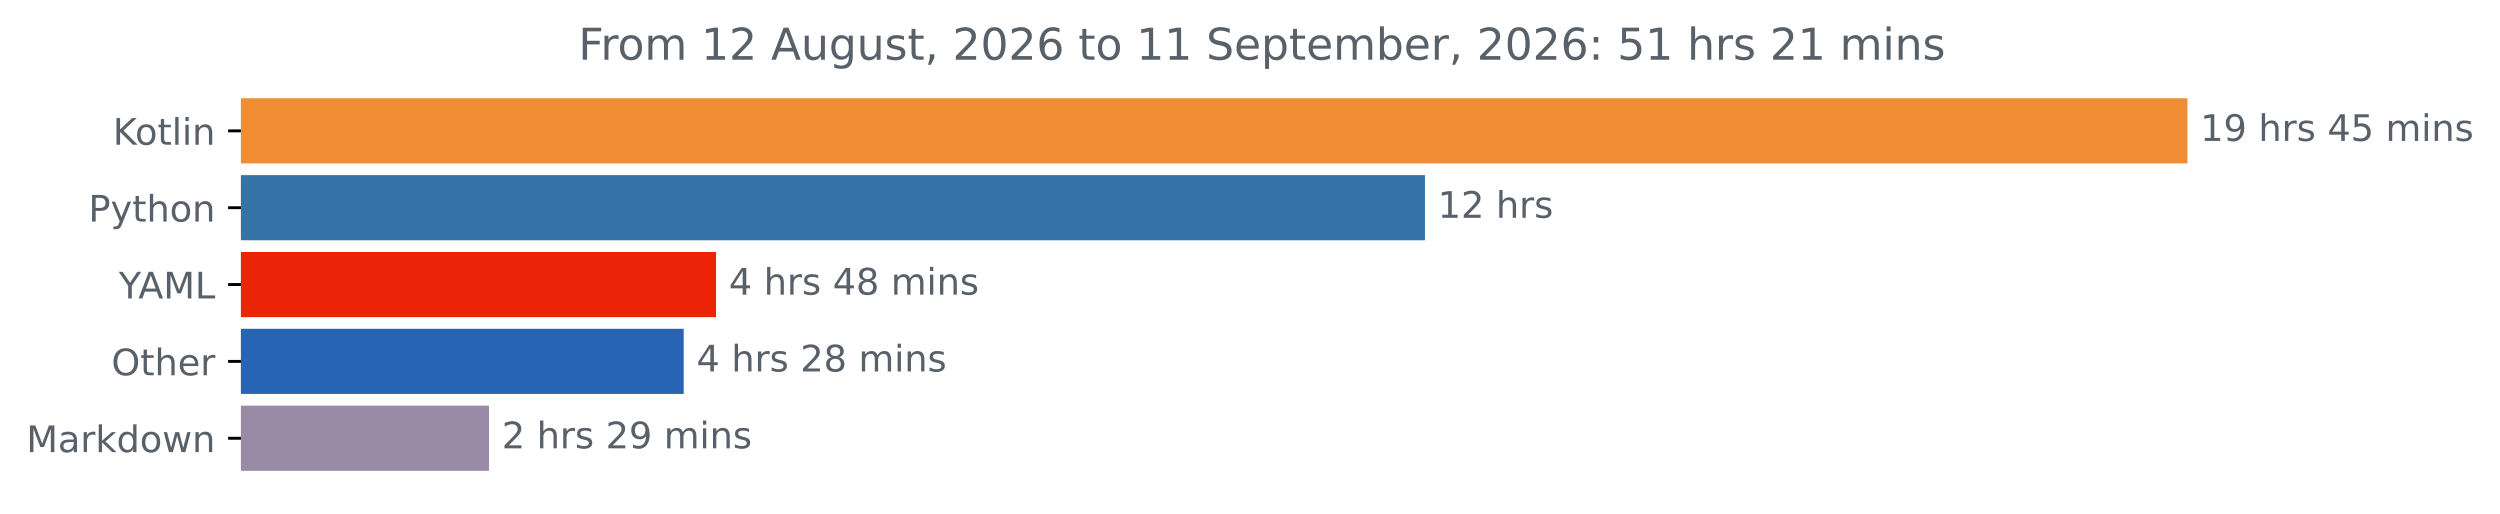
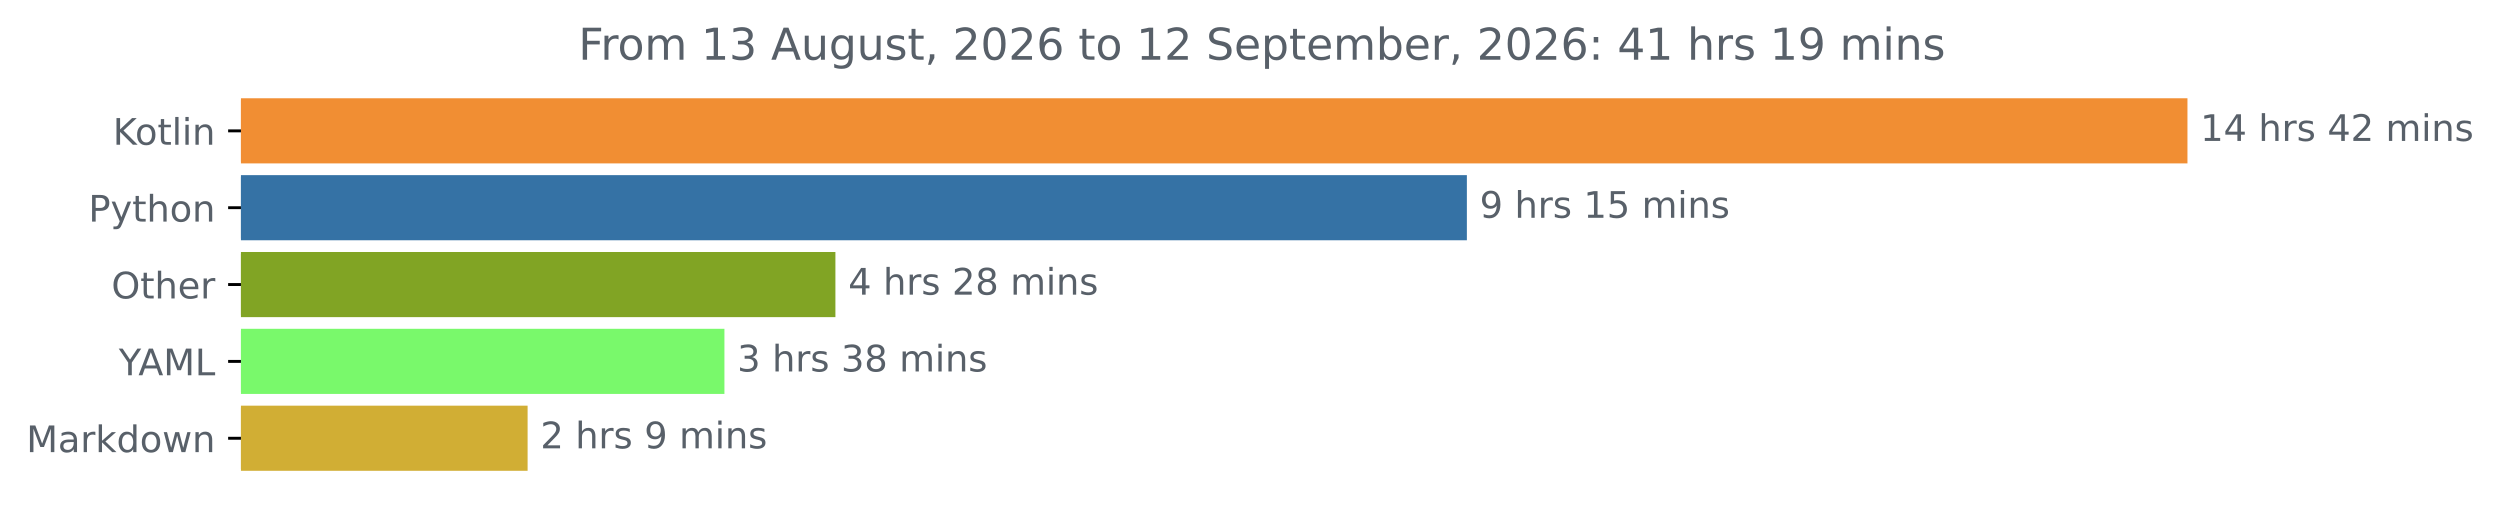
<svg xmlns="http://www.w3.org/2000/svg" xmlns:xlink="http://www.w3.org/1999/xlink" width="683.177pt" height="140.398pt" viewBox="0 0 683.177 140.398" version="1.1">
  <defs>
    <style type="text/css">*{stroke-linejoin: round; stroke-linecap: butt}</style>
  </defs>
  <g id="figure_1">
    <g id="patch_1">
      <path d="M 0 140.398  L 683.177 140.398  L 683.177 0  L 0 0  L 0 140.398  z " style="fill: none" />
    </g>
    <g id="axes_1">
      <g id="patch_2">
-         <path d="M 65.841 27.358  L 597.269 27.358  L 597.269 44.158  L 65.841 44.158  z " clip-path="url(#p7a311afaaa)" style="fill: #f18e33; stroke: #f18e33; stroke-linejoin: miter" />
+         <path d="M 65.841 27.358  L 597.269 27.358  L 597.269 44.158  L 65.841 44.158  z " clip-path="url(#p3882746ef0)" style="fill: #f18e33; stroke: #f18e33; stroke-linejoin: miter" />
      </g>
      <g id="patch_3">
-         <path d="M 65.841 48.358  L 388.898 48.358  L 388.898 65.158  L 65.841 65.158  z " clip-path="url(#p7a311afaaa)" style="fill: #3572a5; stroke: #3572a5; stroke-linejoin: miter" />
+         <path d="M 65.841 48.358  L 400.355 48.358  L 400.355 65.158  L 65.841 65.158  z " clip-path="url(#p3882746ef0)" style="fill: #3572a5; stroke: #3572a5; stroke-linejoin: miter" />
      </g>
      <g id="patch_4">
-         <path d="M 65.841 69.358  L 195.174 69.358  L 195.174 86.158  L 65.841 86.158  z " clip-path="url(#p7a311afaaa)" style="fill: #ec2407; stroke: #ec2407; stroke-linejoin: miter" />
+         <path d="M 65.841 69.358  L 227.794 69.358  L 227.794 86.158  L 65.841 86.158  z " clip-path="url(#p3882746ef0)" style="fill: #81a424; stroke: #81a424; stroke-linejoin: miter" />
      </g>
      <g id="patch_5">
-         <path d="M 65.841 90.358  L 186.331 90.358  L 186.331 107.158  L 65.841 107.158  z " clip-path="url(#p7a311afaaa)" style="fill: #2864b4; stroke: #2864b4; stroke-linejoin: miter" />
+         <path d="M 65.841 90.358  L 197.465 90.358  L 197.465 107.158  L 65.841 107.158  z " clip-path="url(#p3882746ef0)" style="fill: #79f96b; stroke: #79f96b; stroke-linejoin: miter" />
      </g>
      <g id="patch_6">
-         <path d="M 65.841 111.358  L 133.133 111.358  L 133.133 128.158  L 65.841 128.158  z " clip-path="url(#p7a311afaaa)" style="fill: #998aa6; stroke: #998aa6; stroke-linejoin: miter" />
+         <path d="M 65.841 111.358  L 143.68 111.358  L 143.68 128.158  L 65.841 128.158  z " clip-path="url(#p3882746ef0)" style="fill: #d1ae34; stroke: #d1ae34; stroke-linejoin: miter" />
      </g>
      <g id="matplotlib.axis_1" />
      <g id="matplotlib.axis_2">
        <g id="ytick_1">
          <g id="line2d_1">
            <defs>
-               <path id="mca951a5256" d="M 0 0  L -3.5 0  " style="stroke: #000000; stroke-width: 0.8" />
+               <path id="m254fccbf36" d="M 0 0  L -3.5 0  " style="stroke: #000000; stroke-width: 0.8" />
            </defs>
            <g>
-               <use xlink:href="#mca951a5256" x="65.841" y="35.758" style="stroke: #000000; stroke-width: 0.8" />
+               <use xlink:href="#m254fccbf36" x="65.841" y="35.758" style="stroke: #000000; stroke-width: 0.8" />
            </g>
          </g>
          <g id="text_1">
            <g style="fill: #586069" transform="translate(30.85 39.55734) scale(0.1 -0.1)">
              <defs>
                <path id="DejaVuSans-4b" d="M 628 4666  L 1259 4666  L 1259 2694  L 3353 4666  L 4166 4666  L 1850 2491  L 4331 0  L 3500 0  L 1259 2247  L 1259 0  L 628 0  L 628 4666  z " transform="scale(0.015625)" />
                <path id="DejaVuSans-6f" d="M 1959 3097  Q 1497 3097 1228 2736  Q 959 2375 959 1747  Q 959 1119 1226 758  Q 1494 397 1959 397  Q 2419 397 2687 759  Q 2956 1122 2956 1747  Q 2956 2369 2687 2733  Q 2419 3097 1959 3097  z M 1959 3584  Q 2709 3584 3137 3096  Q 3566 2609 3566 1747  Q 3566 888 3137 398  Q 2709 -91 1959 -91  Q 1206 -91 779 398  Q 353 888 353 1747  Q 353 2609 779 3096  Q 1206 3584 1959 3584  z " transform="scale(0.015625)" />
                <path id="DejaVuSans-74" d="M 1172 4494  L 1172 3500  L 2356 3500  L 2356 3053  L 1172 3053  L 1172 1153  Q 1172 725 1289 603  Q 1406 481 1766 481  L 2356 481  L 2356 0  L 1766 0  Q 1100 0 847 248  Q 594 497 594 1153  L 594 3053  L 172 3053  L 172 3500  L 594 3500  L 594 4494  L 1172 4494  z " transform="scale(0.015625)" />
                <path id="DejaVuSans-6c" d="M 603 4863  L 1178 4863  L 1178 0  L 603 0  L 603 4863  z " transform="scale(0.015625)" />
                <path id="DejaVuSans-69" d="M 603 3500  L 1178 3500  L 1178 0  L 603 0  L 603 3500  z M 603 4863  L 1178 4863  L 1178 4134  L 603 4134  L 603 4863  z " transform="scale(0.015625)" />
                <path id="DejaVuSans-6e" d="M 3513 2113  L 3513 0  L 2938 0  L 2938 2094  Q 2938 2591 2744 2837  Q 2550 3084 2163 3084  Q 1697 3084 1428 2787  Q 1159 2491 1159 1978  L 1159 0  L 581 0  L 581 3500  L 1159 3500  L 1159 2956  Q 1366 3272 1645 3428  Q 1925 3584 2291 3584  Q 2894 3584 3203 3211  Q 3513 2838 3513 2113  z " transform="scale(0.015625)" />
              </defs>
              <use xlink:href="#DejaVuSans-4b" />
              <use xlink:href="#DejaVuSans-6f" x="60.576" />
              <use xlink:href="#DejaVuSans-74" x="121.758" />
              <use xlink:href="#DejaVuSans-6c" x="160.967" />
              <use xlink:href="#DejaVuSans-69" x="188.75" />
              <use xlink:href="#DejaVuSans-6e" x="216.533" />
            </g>
          </g>
        </g>
        <g id="ytick_2">
          <g id="line2d_2">
            <g>
-               <use xlink:href="#mca951a5256" x="65.841" y="56.758" style="stroke: #000000; stroke-width: 0.8" />
+               <use xlink:href="#m254fccbf36" x="65.841" y="56.758" style="stroke: #000000; stroke-width: 0.8" />
            </g>
          </g>
          <g id="text_2">
            <g style="fill: #586069" transform="translate(24.17813 60.55734) scale(0.1 -0.1)">
              <defs>
                <path id="DejaVuSans-50" d="M 1259 4147  L 1259 2394  L 2053 2394  Q 2494 2394 2734 2622  Q 2975 2850 2975 3272  Q 2975 3691 2734 3919  Q 2494 4147 2053 4147  L 1259 4147  z M 628 4666  L 2053 4666  Q 2838 4666 3239 4311  Q 3641 3956 3641 3272  Q 3641 2581 3239 2228  Q 2838 1875 2053 1875  L 1259 1875  L 1259 0  L 628 0  L 628 4666  z " transform="scale(0.015625)" />
                <path id="DejaVuSans-79" d="M 2059 -325  Q 1816 -950 1584 -1140  Q 1353 -1331 966 -1331  L 506 -1331  L 506 -850  L 844 -850  Q 1081 -850 1212 -737  Q 1344 -625 1503 -206  L 1606 56  L 191 3500  L 800 3500  L 1894 763  L 2988 3500  L 3597 3500  L 2059 -325  z " transform="scale(0.015625)" />
                <path id="DejaVuSans-68" d="M 3513 2113  L 3513 0  L 2938 0  L 2938 2094  Q 2938 2591 2744 2837  Q 2550 3084 2163 3084  Q 1697 3084 1428 2787  Q 1159 2491 1159 1978  L 1159 0  L 581 0  L 581 4863  L 1159 4863  L 1159 2956  Q 1366 3272 1645 3428  Q 1925 3584 2291 3584  Q 2894 3584 3203 3211  Q 3513 2838 3513 2113  z " transform="scale(0.015625)" />
              </defs>
              <use xlink:href="#DejaVuSans-50" />
              <use xlink:href="#DejaVuSans-79" x="60.303" />
              <use xlink:href="#DejaVuSans-74" x="119.482" />
              <use xlink:href="#DejaVuSans-68" x="158.691" />
              <use xlink:href="#DejaVuSans-6f" x="222.07" />
              <use xlink:href="#DejaVuSans-6e" x="283.252" />
            </g>
          </g>
        </g>
        <g id="ytick_3">
          <g id="line2d_3">
            <g>
-               <use xlink:href="#mca951a5256" x="65.841" y="77.758" style="stroke: #000000; stroke-width: 0.8" />
+               <use xlink:href="#m254fccbf36" x="65.841" y="77.758" style="stroke: #000000; stroke-width: 0.8" />
            </g>
          </g>
          <g id="text_3">
-             <g style="fill: #586069" transform="translate(32.46719 81.55734) scale(0.1 -0.1)">
-               <defs>
-                 <path id="DejaVuSans-59" d="M -13 4666  L 666 4666  L 1959 2747  L 3244 4666  L 3922 4666  L 2272 2222  L 2272 0  L 1638 0  L 1638 2222  L -13 4666  z " transform="scale(0.015625)" />
-                 <path id="DejaVuSans-41" d="M 2188 4044  L 1331 1722  L 3047 1722  L 2188 4044  z M 1831 4666  L 2547 4666  L 4325 0  L 3669 0  L 3244 1197  L 1141 1197  L 716 0  L 50 0  L 1831 4666  z " transform="scale(0.015625)" />
-                 <path id="DejaVuSans-4d" d="M 628 4666  L 1569 4666  L 2759 1491  L 3956 4666  L 4897 4666  L 4897 0  L 4281 0  L 4281 4097  L 3078 897  L 2444 897  L 1241 4097  L 1241 0  L 628 0  L 628 4666  z " transform="scale(0.015625)" />
-                 <path id="DejaVuSans-4c" d="M 628 4666  L 1259 4666  L 1259 531  L 3531 531  L 3531 0  L 628 0  L 628 4666  z " transform="scale(0.015625)" />
-               </defs>
-               <use xlink:href="#DejaVuSans-59" />
-               <use xlink:href="#DejaVuSans-41" x="53.334" />
-               <use xlink:href="#DejaVuSans-4d" x="121.742" />
-               <use xlink:href="#DejaVuSans-4c" x="208.021" />
-             </g>
-           </g>
-         </g>
-         <g id="ytick_4">
-           <g id="line2d_4">
-             <g>
-               <use xlink:href="#mca951a5256" x="65.841" y="98.758" style="stroke: #000000; stroke-width: 0.8" />
-             </g>
-           </g>
-           <g id="text_4">
-             <g style="fill: #586069" transform="translate(30.44687 102.5573) scale(0.1 -0.1)">
+             <g style="fill: #586069" transform="translate(30.44687 81.55734) scale(0.1 -0.1)">
              <defs>
                <path id="DejaVuSans-4f" d="M 2522 4238  Q 1834 4238 1429 3725  Q 1025 3213 1025 2328  Q 1025 1447 1429 934  Q 1834 422 2522 422  Q 3209 422 3611 934  Q 4013 1447 4013 2328  Q 4013 3213 3611 3725  Q 3209 4238 2522 4238  z M 2522 4750  Q 3503 4750 4090 4092  Q 4678 3434 4678 2328  Q 4678 1225 4090 567  Q 3503 -91 2522 -91  Q 1538 -91 948 565  Q 359 1222 359 2328  Q 359 3434 948 4092  Q 1538 4750 2522 4750  z " transform="scale(0.015625)" />
                <path id="DejaVuSans-65" d="M 3597 1894  L 3597 1613  L 953 1613  Q 991 1019 1311 708  Q 1631 397 2203 397  Q 2534 397 2845 478  Q 3156 559 3463 722  L 3463 178  Q 3153 47 2828 -22  Q 2503 -91 2169 -91  Q 1331 -91 842 396  Q 353 884 353 1716  Q 353 2575 817 3079  Q 1281 3584 2069 3584  Q 2775 3584 3186 3129  Q 3597 2675 3597 1894  z M 3022 2063  Q 3016 2534 2758 2815  Q 2500 3097 2075 3097  Q 1594 3097 1305 2825  Q 1016 2553 972 2059  L 3022 2063  z " transform="scale(0.015625)" />
                <path id="DejaVuSans-72" d="M 2631 2963  Q 2534 3019 2420 3045  Q 2306 3072 2169 3072  Q 1681 3072 1420 2755  Q 1159 2438 1159 1844  L 1159 0  L 581 0  L 581 3500  L 1159 3500  L 1159 2956  Q 1341 3275 1631 3429  Q 1922 3584 2338 3584  Q 2397 3584 2469 3576  Q 2541 3569 2628 3553  L 2631 2963  z " transform="scale(0.015625)" />
              </defs>
              <use xlink:href="#DejaVuSans-4f" />
              <use xlink:href="#DejaVuSans-74" x="78.711" />
              <use xlink:href="#DejaVuSans-68" x="117.92" />
              <use xlink:href="#DejaVuSans-65" x="181.299" />
              <use xlink:href="#DejaVuSans-72" x="242.822" />
            </g>
          </g>
        </g>
+         <g id="ytick_4">
+           <g id="line2d_4">
+             <g>
+               <use xlink:href="#m254fccbf36" x="65.841" y="98.758" style="stroke: #000000; stroke-width: 0.8" />
+             </g>
+           </g>
+           <g id="text_4">
+             <g style="fill: #586069" transform="translate(32.46719 102.5573) scale(0.1 -0.1)">
+               <defs>
+                 <path id="DejaVuSans-59" d="M -13 4666  L 666 4666  L 1959 2747  L 3244 4666  L 3922 4666  L 2272 2222  L 2272 0  L 1638 0  L 1638 2222  L -13 4666  z " transform="scale(0.015625)" />
+                 <path id="DejaVuSans-41" d="M 2188 4044  L 1331 1722  L 3047 1722  L 2188 4044  z M 1831 4666  L 2547 4666  L 4325 0  L 3669 0  L 3244 1197  L 1141 1197  L 716 0  L 50 0  L 1831 4666  z " transform="scale(0.015625)" />
+                 <path id="DejaVuSans-4d" d="M 628 4666  L 1569 4666  L 2759 1491  L 3956 4666  L 4897 4666  L 4897 0  L 4281 0  L 4281 4097  L 3078 897  L 2444 897  L 1241 4097  L 1241 0  L 628 0  L 628 4666  z " transform="scale(0.015625)" />
+                 <path id="DejaVuSans-4c" d="M 628 4666  L 1259 4666  L 1259 531  L 3531 531  L 3531 0  L 628 0  L 628 4666  z " transform="scale(0.015625)" />
+               </defs>
+               <use xlink:href="#DejaVuSans-59" />
+               <use xlink:href="#DejaVuSans-41" x="53.334" />
+               <use xlink:href="#DejaVuSans-4d" x="121.742" />
+               <use xlink:href="#DejaVuSans-4c" x="208.021" />
+             </g>
+           </g>
+         </g>
        <g id="ytick_5">
          <g id="line2d_5">
            <g>
-               <use xlink:href="#mca951a5256" x="65.841" y="119.758" style="stroke: #000000; stroke-width: 0.8" />
+               <use xlink:href="#m254fccbf36" x="65.841" y="119.758" style="stroke: #000000; stroke-width: 0.8" />
            </g>
          </g>
          <g id="text_5">
            <g style="fill: #586069" transform="translate(7.2 123.5573) scale(0.1 -0.1)">
              <defs>
                <path id="DejaVuSans-61" d="M 2194 1759  Q 1497 1759 1228 1600  Q 959 1441 959 1056  Q 959 750 1161 570  Q 1363 391 1709 391  Q 2188 391 2477 730  Q 2766 1069 2766 1631  L 2766 1759  L 2194 1759  z M 3341 1997  L 3341 0  L 2766 0  L 2766 531  Q 2569 213 2275 61  Q 1981 -91 1556 -91  Q 1019 -91 701 211  Q 384 513 384 1019  Q 384 1609 779 1909  Q 1175 2209 1959 2209  L 2766 2209  L 2766 2266  Q 2766 2663 2505 2880  Q 2244 3097 1772 3097  Q 1472 3097 1187 3025  Q 903 2953 641 2809  L 641 3341  Q 956 3463 1253 3523  Q 1550 3584 1831 3584  Q 2591 3584 2966 3190  Q 3341 2797 3341 1997  z " transform="scale(0.015625)" />
                <path id="DejaVuSans-6b" d="M 581 4863  L 1159 4863  L 1159 1991  L 2875 3500  L 3609 3500  L 1753 1863  L 3688 0  L 2938 0  L 1159 1709  L 1159 0  L 581 0  L 581 4863  z " transform="scale(0.015625)" />
                <path id="DejaVuSans-64" d="M 2906 2969  L 2906 4863  L 3481 4863  L 3481 0  L 2906 0  L 2906 525  Q 2725 213 2448 61  Q 2172 -91 1784 -91  Q 1150 -91 751 415  Q 353 922 353 1747  Q 353 2572 751 3078  Q 1150 3584 1784 3584  Q 2172 3584 2448 3432  Q 2725 3281 2906 2969  z M 947 1747  Q 947 1113 1208 752  Q 1469 391 1925 391  Q 2381 391 2643 752  Q 2906 1113 2906 1747  Q 2906 2381 2643 2742  Q 2381 3103 1925 3103  Q 1469 3103 1208 2742  Q 947 2381 947 1747  z " transform="scale(0.015625)" />
                <path id="DejaVuSans-77" d="M 269 3500  L 844 3500  L 1563 769  L 2278 3500  L 2956 3500  L 3675 769  L 4391 3500  L 4966 3500  L 4050 0  L 3372 0  L 2619 2869  L 1863 0  L 1184 0  L 269 3500  z " transform="scale(0.015625)" />
              </defs>
              <use xlink:href="#DejaVuSans-4d" />
              <use xlink:href="#DejaVuSans-61" x="86.279" />
              <use xlink:href="#DejaVuSans-72" x="147.559" />
              <use xlink:href="#DejaVuSans-6b" x="188.672" />
              <use xlink:href="#DejaVuSans-64" x="246.582" />
              <use xlink:href="#DejaVuSans-6f" x="310.059" />
              <use xlink:href="#DejaVuSans-77" x="371.24" />
              <use xlink:href="#DejaVuSans-6e" x="453.027" />
            </g>
          </g>
        </g>
      </g>
      <g id="text_6">
        <g style="fill: #586069" transform="translate(601.2692 38.5175) scale(0.1 -0.1)">
          <defs>
            <path id="DejaVuSans-31" d="M 794 531  L 1825 531  L 1825 4091  L 703 3866  L 703 4441  L 1819 4666  L 2450 4666  L 2450 531  L 3481 531  L 3481 0  L 794 0  L 794 531  z " transform="scale(0.015625)" />
-             <path id="DejaVuSans-39" d="M 703 97  L 703 672  Q 941 559 1184 500  Q 1428 441 1663 441  Q 2288 441 2617 861  Q 2947 1281 2994 2138  Q 2813 1869 2534 1725  Q 2256 1581 1919 1581  Q 1219 1581 811 2004  Q 403 2428 403 3163  Q 403 3881 828 4315  Q 1253 4750 1959 4750  Q 2769 4750 3195 4129  Q 3622 3509 3622 2328  Q 3622 1225 3098 567  Q 2575 -91 1691 -91  Q 1453 -91 1209 -44  Q 966 3 703 97  z M 1959 2075  Q 2384 2075 2632 2365  Q 2881 2656 2881 3163  Q 2881 3666 2632 3958  Q 2384 4250 1959 4250  Q 1534 4250 1286 3958  Q 1038 3666 1038 3163  Q 1038 2656 1286 2365  Q 1534 2075 1959 2075  z " transform="scale(0.015625)" />
+             <path id="DejaVuSans-34" d="M 2419 4116  L 825 1625  L 2419 1625  L 2419 4116  z M 2253 4666  L 3047 4666  L 3047 1625  L 3713 1625  L 3713 1100  L 3047 1100  L 3047 0  L 2419 0  L 2419 1100  L 313 1100  L 313 1709  L 2253 4666  z " transform="scale(0.015625)" />
            <path id="DejaVuSans-20" transform="scale(0.015625)" />
            <path id="DejaVuSans-73" d="M 2834 3397  L 2834 2853  Q 2591 2978 2328 3040  Q 2066 3103 1784 3103  Q 1356 3103 1142 2972  Q 928 2841 928 2578  Q 928 2378 1081 2264  Q 1234 2150 1697 2047  L 1894 2003  Q 2506 1872 2764 1633  Q 3022 1394 3022 966  Q 3022 478 2636 193  Q 2250 -91 1575 -91  Q 1294 -91 989 -36  Q 684 19 347 128  L 347 722  Q 666 556 975 473  Q 1284 391 1588 391  Q 1994 391 2212 530  Q 2431 669 2431 922  Q 2431 1156 2273 1281  Q 2116 1406 1581 1522  L 1381 1569  Q 847 1681 609 1914  Q 372 2147 372 2553  Q 372 3047 722 3315  Q 1072 3584 1716 3584  Q 2034 3584 2315 3537  Q 2597 3491 2834 3397  z " transform="scale(0.015625)" />
-             <path id="DejaVuSans-34" d="M 2419 4116  L 825 1625  L 2419 1625  L 2419 4116  z M 2253 4666  L 3047 4666  L 3047 1625  L 3713 1625  L 3713 1100  L 3047 1100  L 3047 0  L 2419 0  L 2419 1100  L 313 1100  L 313 1709  L 2253 4666  z " transform="scale(0.015625)" />
-             <path id="DejaVuSans-35" d="M 691 4666  L 3169 4666  L 3169 4134  L 1269 4134  L 1269 2991  Q 1406 3038 1543 3061  Q 1681 3084 1819 3084  Q 2600 3084 3056 2656  Q 3513 2228 3513 1497  Q 3513 744 3044 326  Q 2575 -91 1722 -91  Q 1428 -91 1123 -41  Q 819 9 494 109  L 494 744  Q 775 591 1075 516  Q 1375 441 1709 441  Q 2250 441 2565 725  Q 2881 1009 2881 1497  Q 2881 1984 2565 2268  Q 2250 2553 1709 2553  Q 1456 2553 1204 2497  Q 953 2441 691 2322  L 691 4666  z " transform="scale(0.015625)" />
+             <path id="DejaVuSans-32" d="M 1228 531  L 3431 531  L 3431 0  L 469 0  L 469 531  Q 828 903 1448 1529  Q 2069 2156 2228 2338  Q 2531 2678 2651 2914  Q 2772 3150 2772 3378  Q 2772 3750 2511 3984  Q 2250 4219 1831 4219  Q 1534 4219 1204 4116  Q 875 4013 500 3803  L 500 4441  Q 881 4594 1212 4672  Q 1544 4750 1819 4750  Q 2544 4750 2975 4387  Q 3406 4025 3406 3419  Q 3406 3131 3298 2873  Q 3191 2616 2906 2266  Q 2828 2175 2409 1742  Q 1991 1309 1228 531  z " transform="scale(0.015625)" />
            <path id="DejaVuSans-6d" d="M 3328 2828  Q 3544 3216 3844 3400  Q 4144 3584 4550 3584  Q 5097 3584 5394 3201  Q 5691 2819 5691 2113  L 5691 0  L 5113 0  L 5113 2094  Q 5113 2597 4934 2840  Q 4756 3084 4391 3084  Q 3944 3084 3684 2787  Q 3425 2491 3425 1978  L 3425 0  L 2847 0  L 2847 2094  Q 2847 2600 2669 2842  Q 2491 3084 2119 3084  Q 1678 3084 1418 2786  Q 1159 2488 1159 1978  L 1159 0  L 581 0  L 581 3500  L 1159 3500  L 1159 2956  Q 1356 3278 1631 3431  Q 1906 3584 2284 3584  Q 2666 3584 2933 3390  Q 3200 3197 3328 2828  z " transform="scale(0.015625)" />
          </defs>
          <use xlink:href="#DejaVuSans-31" />
-           <use xlink:href="#DejaVuSans-39" x="63.623" />
+           <use xlink:href="#DejaVuSans-34" x="63.623" />
          <use xlink:href="#DejaVuSans-20" x="127.246" />
          <use xlink:href="#DejaVuSans-68" x="159.033" />
          <use xlink:href="#DejaVuSans-72" x="222.412" />
          <use xlink:href="#DejaVuSans-73" x="263.525" />
          <use xlink:href="#DejaVuSans-20" x="315.625" />
          <use xlink:href="#DejaVuSans-34" x="347.412" />
-           <use xlink:href="#DejaVuSans-35" x="411.035" />
+           <use xlink:href="#DejaVuSans-32" x="411.035" />
          <use xlink:href="#DejaVuSans-20" x="474.658" />
          <use xlink:href="#DejaVuSans-6d" x="506.445" />
          <use xlink:href="#DejaVuSans-69" x="603.857" />
          <use xlink:href="#DejaVuSans-6e" x="631.641" />
          <use xlink:href="#DejaVuSans-73" x="695.02" />
        </g>
      </g>
      <g id="text_7">
-         <g style="fill: #586069" transform="translate(392.8983 59.5175) scale(0.1 -0.1)">
-           <defs>
-             <path id="DejaVuSans-32" d="M 1228 531  L 3431 531  L 3431 0  L 469 0  L 469 531  Q 828 903 1448 1529  Q 2069 2156 2228 2338  Q 2531 2678 2651 2914  Q 2772 3150 2772 3378  Q 2772 3750 2511 3984  Q 2250 4219 1831 4219  Q 1534 4219 1204 4116  Q 875 4013 500 3803  L 500 4441  Q 881 4594 1212 4672  Q 1544 4750 1819 4750  Q 2544 4750 2975 4387  Q 3406 4025 3406 3419  Q 3406 3131 3298 2873  Q 3191 2616 2906 2266  Q 2828 2175 2409 1742  Q 1991 1309 1228 531  z " transform="scale(0.015625)" />
-           </defs>
-           <use xlink:href="#DejaVuSans-31" />
-           <use xlink:href="#DejaVuSans-32" x="63.623" />
-           <use xlink:href="#DejaVuSans-20" x="127.246" />
-           <use xlink:href="#DejaVuSans-68" x="159.033" />
-           <use xlink:href="#DejaVuSans-72" x="222.412" />
-           <use xlink:href="#DejaVuSans-73" x="263.525" />
-         </g>
-       </g>
-       <g id="text_8">
-         <g style="fill: #586069" transform="translate(199.1743 80.5175) scale(0.1 -0.1)">
-           <defs>
-             <path id="DejaVuSans-38" d="M 2034 2216  Q 1584 2216 1326 1975  Q 1069 1734 1069 1313  Q 1069 891 1326 650  Q 1584 409 2034 409  Q 2484 409 2743 651  Q 3003 894 3003 1313  Q 3003 1734 2745 1975  Q 2488 2216 2034 2216  z M 1403 2484  Q 997 2584 770 2862  Q 544 3141 544 3541  Q 544 4100 942 4425  Q 1341 4750 2034 4750  Q 2731 4750 3128 4425  Q 3525 4100 3525 3541  Q 3525 3141 3298 2862  Q 3072 2584 2669 2484  Q 3125 2378 3379 2068  Q 3634 1759 3634 1313  Q 3634 634 3220 271  Q 2806 -91 2034 -91  Q 1263 -91 848 271  Q 434 634 434 1313  Q 434 1759 690 2068  Q 947 2378 1403 2484  z M 1172 3481  Q 1172 3119 1398 2916  Q 1625 2713 2034 2713  Q 2441 2713 2670 2916  Q 2900 3119 2900 3481  Q 2900 3844 2670 4047  Q 2441 4250 2034 4250  Q 1625 4250 1398 4047  Q 1172 3844 1172 3481  z " transform="scale(0.015625)" />
-           </defs>
-           <use xlink:href="#DejaVuSans-34" />
+         <g style="fill: #586069" transform="translate(404.3553 59.5175) scale(0.1 -0.1)">
+           <defs>
+             <path id="DejaVuSans-39" d="M 703 97  L 703 672  Q 941 559 1184 500  Q 1428 441 1663 441  Q 2288 441 2617 861  Q 2947 1281 2994 2138  Q 2813 1869 2534 1725  Q 2256 1581 1919 1581  Q 1219 1581 811 2004  Q 403 2428 403 3163  Q 403 3881 828 4315  Q 1253 4750 1959 4750  Q 2769 4750 3195 4129  Q 3622 3509 3622 2328  Q 3622 1225 3098 567  Q 2575 -91 1691 -91  Q 1453 -91 1209 -44  Q 966 3 703 97  z M 1959 2075  Q 2384 2075 2632 2365  Q 2881 2656 2881 3163  Q 2881 3666 2632 3958  Q 2384 4250 1959 4250  Q 1534 4250 1286 3958  Q 1038 3666 1038 3163  Q 1038 2656 1286 2365  Q 1534 2075 1959 2075  z " transform="scale(0.015625)" />
+             <path id="DejaVuSans-35" d="M 691 4666  L 3169 4666  L 3169 4134  L 1269 4134  L 1269 2991  Q 1406 3038 1543 3061  Q 1681 3084 1819 3084  Q 2600 3084 3056 2656  Q 3513 2228 3513 1497  Q 3513 744 3044 326  Q 2575 -91 1722 -91  Q 1428 -91 1123 -41  Q 819 9 494 109  L 494 744  Q 775 591 1075 516  Q 1375 441 1709 441  Q 2250 441 2565 725  Q 2881 1009 2881 1497  Q 2881 1984 2565 2268  Q 2250 2553 1709 2553  Q 1456 2553 1204 2497  Q 953 2441 691 2322  L 691 4666  z " transform="scale(0.015625)" />
+           </defs>
+           <use xlink:href="#DejaVuSans-39" />
          <use xlink:href="#DejaVuSans-20" x="63.623" />
          <use xlink:href="#DejaVuSans-68" x="95.41" />
          <use xlink:href="#DejaVuSans-72" x="158.789" />
          <use xlink:href="#DejaVuSans-73" x="199.902" />
          <use xlink:href="#DejaVuSans-20" x="252.002" />
-           <use xlink:href="#DejaVuSans-34" x="283.789" />
-           <use xlink:href="#DejaVuSans-38" x="347.412" />
+           <use xlink:href="#DejaVuSans-31" x="283.789" />
+           <use xlink:href="#DejaVuSans-35" x="347.412" />
          <use xlink:href="#DejaVuSans-20" x="411.035" />
          <use xlink:href="#DejaVuSans-6d" x="442.822" />
          <use xlink:href="#DejaVuSans-69" x="540.234" />
          <use xlink:href="#DejaVuSans-6e" x="568.018" />
          <use xlink:href="#DejaVuSans-73" x="631.396" />
        </g>
      </g>
-       <g id="text_9">
-         <g style="fill: #586069" transform="translate(190.3309 101.5175) scale(0.1 -0.1)">
+       <g id="text_8">
+         <g style="fill: #586069" transform="translate(231.7941 80.5175) scale(0.1 -0.1)">
+           <defs>
+             <path id="DejaVuSans-38" d="M 2034 2216  Q 1584 2216 1326 1975  Q 1069 1734 1069 1313  Q 1069 891 1326 650  Q 1584 409 2034 409  Q 2484 409 2743 651  Q 3003 894 3003 1313  Q 3003 1734 2745 1975  Q 2488 2216 2034 2216  z M 1403 2484  Q 997 2584 770 2862  Q 544 3141 544 3541  Q 544 4100 942 4425  Q 1341 4750 2034 4750  Q 2731 4750 3128 4425  Q 3525 4100 3525 3541  Q 3525 3141 3298 2862  Q 3072 2584 2669 2484  Q 3125 2378 3379 2068  Q 3634 1759 3634 1313  Q 3634 634 3220 271  Q 2806 -91 2034 -91  Q 1263 -91 848 271  Q 434 634 434 1313  Q 434 1759 690 2068  Q 947 2378 1403 2484  z M 1172 3481  Q 1172 3119 1398 2916  Q 1625 2713 2034 2713  Q 2441 2713 2670 2916  Q 2900 3119 2900 3481  Q 2900 3844 2670 4047  Q 2441 4250 2034 4250  Q 1625 4250 1398 4047  Q 1172 3844 1172 3481  z " transform="scale(0.015625)" />
+           </defs>
          <use xlink:href="#DejaVuSans-34" />
          <use xlink:href="#DejaVuSans-20" x="63.623" />
          <use xlink:href="#DejaVuSans-68" x="95.41" />
          <use xlink:href="#DejaVuSans-72" x="158.789" />
          <use xlink:href="#DejaVuSans-73" x="199.902" />
          <use xlink:href="#DejaVuSans-20" x="252.002" />
          <use xlink:href="#DejaVuSans-32" x="283.789" />
          <use xlink:href="#DejaVuSans-38" x="347.412" />
          <use xlink:href="#DejaVuSans-20" x="411.035" />
          <use xlink:href="#DejaVuSans-6d" x="442.822" />
          <use xlink:href="#DejaVuSans-69" x="540.234" />
          <use xlink:href="#DejaVuSans-6e" x="568.018" />
          <use xlink:href="#DejaVuSans-73" x="631.396" />
        </g>
      </g>
+       <g id="text_9">
+         <g style="fill: #586069" transform="translate(201.4652 101.5175) scale(0.1 -0.1)">
+           <defs>
+             <path id="DejaVuSans-33" d="M 2597 2516  Q 3050 2419 3304 2112  Q 3559 1806 3559 1356  Q 3559 666 3084 287  Q 2609 -91 1734 -91  Q 1441 -91 1130 -33  Q 819 25 488 141  L 488 750  Q 750 597 1062 519  Q 1375 441 1716 441  Q 2309 441 2620 675  Q 2931 909 2931 1356  Q 2931 1769 2642 2001  Q 2353 2234 1838 2234  L 1294 2234  L 1294 2753  L 1863 2753  Q 2328 2753 2575 2939  Q 2822 3125 2822 3475  Q 2822 3834 2567 4026  Q 2313 4219 1838 4219  Q 1578 4219 1281 4162  Q 984 4106 628 3988  L 628 4550  Q 988 4650 1302 4700  Q 1616 4750 1894 4750  Q 2613 4750 3031 4423  Q 3450 4097 3450 3541  Q 3450 3153 3228 2886  Q 3006 2619 2597 2516  z " transform="scale(0.015625)" />
+           </defs>
+           <use xlink:href="#DejaVuSans-33" />
+           <use xlink:href="#DejaVuSans-20" x="63.623" />
+           <use xlink:href="#DejaVuSans-68" x="95.41" />
+           <use xlink:href="#DejaVuSans-72" x="158.789" />
+           <use xlink:href="#DejaVuSans-73" x="199.902" />
+           <use xlink:href="#DejaVuSans-20" x="252.002" />
+           <use xlink:href="#DejaVuSans-33" x="283.789" />
+           <use xlink:href="#DejaVuSans-38" x="347.412" />
+           <use xlink:href="#DejaVuSans-20" x="411.035" />
+           <use xlink:href="#DejaVuSans-6d" x="442.822" />
+           <use xlink:href="#DejaVuSans-69" x="540.234" />
+           <use xlink:href="#DejaVuSans-6e" x="568.018" />
+           <use xlink:href="#DejaVuSans-73" x="631.396" />
+         </g>
+       </g>
      <g id="text_10">
-         <g style="fill: #586069" transform="translate(137.1328 122.5175) scale(0.1 -0.1)">
+         <g style="fill: #586069" transform="translate(147.6799 122.5175) scale(0.1 -0.1)">
          <use xlink:href="#DejaVuSans-32" />
          <use xlink:href="#DejaVuSans-20" x="63.623" />
          <use xlink:href="#DejaVuSans-68" x="95.41" />
          <use xlink:href="#DejaVuSans-72" x="158.789" />
          <use xlink:href="#DejaVuSans-73" x="199.902" />
          <use xlink:href="#DejaVuSans-20" x="252.002" />
-           <use xlink:href="#DejaVuSans-32" x="283.789" />
-           <use xlink:href="#DejaVuSans-39" x="347.412" />
-           <use xlink:href="#DejaVuSans-20" x="411.035" />
-           <use xlink:href="#DejaVuSans-6d" x="442.822" />
-           <use xlink:href="#DejaVuSans-69" x="540.234" />
-           <use xlink:href="#DejaVuSans-6e" x="568.018" />
-           <use xlink:href="#DejaVuSans-73" x="631.396" />
+           <use xlink:href="#DejaVuSans-39" x="283.789" />
+           <use xlink:href="#DejaVuSans-20" x="347.412" />
+           <use xlink:href="#DejaVuSans-6d" x="379.199" />
+           <use xlink:href="#DejaVuSans-69" x="476.611" />
+           <use xlink:href="#DejaVuSans-6e" x="504.395" />
+           <use xlink:href="#DejaVuSans-73" x="567.773" />
        </g>
      </g>
      <g id="text_11">
        <g style="fill: #586069" transform="translate(158.0672 16.31812) scale(0.12 -0.12)">
          <defs>
            <path id="DejaVuSans-46" d="M 628 4666  L 3309 4666  L 3309 4134  L 1259 4134  L 1259 2759  L 3109 2759  L 3109 2228  L 1259 2228  L 1259 0  L 628 0  L 628 4666  z " transform="scale(0.015625)" />
            <path id="DejaVuSans-75" d="M 544 1381  L 544 3500  L 1119 3500  L 1119 1403  Q 1119 906 1312 657  Q 1506 409 1894 409  Q 2359 409 2629 706  Q 2900 1003 2900 1516  L 2900 3500  L 3475 3500  L 3475 0  L 2900 0  L 2900 538  Q 2691 219 2414 64  Q 2138 -91 1772 -91  Q 1169 -91 856 284  Q 544 659 544 1381  z M 1991 3584  L 1991 3584  z " transform="scale(0.015625)" />
            <path id="DejaVuSans-67" d="M 2906 1791  Q 2906 2416 2648 2759  Q 2391 3103 1925 3103  Q 1463 3103 1205 2759  Q 947 2416 947 1791  Q 947 1169 1205 825  Q 1463 481 1925 481  Q 2391 481 2648 825  Q 2906 1169 2906 1791  z M 3481 434  Q 3481 -459 3084 -895  Q 2688 -1331 1869 -1331  Q 1566 -1331 1297 -1286  Q 1028 -1241 775 -1147  L 775 -588  Q 1028 -725 1275 -790  Q 1522 -856 1778 -856  Q 2344 -856 2625 -561  Q 2906 -266 2906 331  L 2906 616  Q 2728 306 2450 153  Q 2172 0 1784 0  Q 1141 0 747 490  Q 353 981 353 1791  Q 353 2603 747 3093  Q 1141 3584 1784 3584  Q 2172 3584 2450 3431  Q 2728 3278 2906 2969  L 2906 3500  L 3481 3500  L 3481 434  z " transform="scale(0.015625)" />
            <path id="DejaVuSans-2c" d="M 750 794  L 1409 794  L 1409 256  L 897 -744  L 494 -744  L 750 256  L 750 794  z " transform="scale(0.015625)" />
            <path id="DejaVuSans-30" d="M 2034 4250  Q 1547 4250 1301 3770  Q 1056 3291 1056 2328  Q 1056 1369 1301 889  Q 1547 409 2034 409  Q 2525 409 2770 889  Q 3016 1369 3016 2328  Q 3016 3291 2770 3770  Q 2525 4250 2034 4250  z M 2034 4750  Q 2819 4750 3233 4129  Q 3647 3509 3647 2328  Q 3647 1150 3233 529  Q 2819 -91 2034 -91  Q 1250 -91 836 529  Q 422 1150 422 2328  Q 422 3509 836 4129  Q 1250 4750 2034 4750  z " transform="scale(0.015625)" />
            <path id="DejaVuSans-36" d="M 2113 2584  Q 1688 2584 1439 2293  Q 1191 2003 1191 1497  Q 1191 994 1439 701  Q 1688 409 2113 409  Q 2538 409 2786 701  Q 3034 994 3034 1497  Q 3034 2003 2786 2293  Q 2538 2584 2113 2584  z M 3366 4563  L 3366 3988  Q 3128 4100 2886 4159  Q 2644 4219 2406 4219  Q 1781 4219 1451 3797  Q 1122 3375 1075 2522  Q 1259 2794 1537 2939  Q 1816 3084 2150 3084  Q 2853 3084 3261 2657  Q 3669 2231 3669 1497  Q 3669 778 3244 343  Q 2819 -91 2113 -91  Q 1303 -91 875 529  Q 447 1150 447 2328  Q 447 3434 972 4092  Q 1497 4750 2381 4750  Q 2619 4750 2861 4703  Q 3103 4656 3366 4563  z " transform="scale(0.015625)" />
            <path id="DejaVuSans-53" d="M 3425 4513  L 3425 3897  Q 3066 4069 2747 4153  Q 2428 4238 2131 4238  Q 1616 4238 1336 4038  Q 1056 3838 1056 3469  Q 1056 3159 1242 3001  Q 1428 2844 1947 2747  L 2328 2669  Q 3034 2534 3370 2195  Q 3706 1856 3706 1288  Q 3706 609 3251 259  Q 2797 -91 1919 -91  Q 1588 -91 1214 -16  Q 841 59 441 206  L 441 856  Q 825 641 1194 531  Q 1563 422 1919 422  Q 2459 422 2753 634  Q 3047 847 3047 1241  Q 3047 1584 2836 1778  Q 2625 1972 2144 2069  L 1759 2144  Q 1053 2284 737 2584  Q 422 2884 422 3419  Q 422 4038 858 4394  Q 1294 4750 2059 4750  Q 2388 4750 2728 4690  Q 3069 4631 3425 4513  z " transform="scale(0.015625)" />
            <path id="DejaVuSans-70" d="M 1159 525  L 1159 -1331  L 581 -1331  L 581 3500  L 1159 3500  L 1159 2969  Q 1341 3281 1617 3432  Q 1894 3584 2278 3584  Q 2916 3584 3314 3078  Q 3713 2572 3713 1747  Q 3713 922 3314 415  Q 2916 -91 2278 -91  Q 1894 -91 1617 61  Q 1341 213 1159 525  z M 3116 1747  Q 3116 2381 2855 2742  Q 2594 3103 2138 3103  Q 1681 3103 1420 2742  Q 1159 2381 1159 1747  Q 1159 1113 1420 752  Q 1681 391 2138 391  Q 2594 391 2855 752  Q 3116 1113 3116 1747  z " transform="scale(0.015625)" />
            <path id="DejaVuSans-62" d="M 3116 1747  Q 3116 2381 2855 2742  Q 2594 3103 2138 3103  Q 1681 3103 1420 2742  Q 1159 2381 1159 1747  Q 1159 1113 1420 752  Q 1681 391 2138 391  Q 2594 391 2855 752  Q 3116 1113 3116 1747  z M 1159 2969  Q 1341 3281 1617 3432  Q 1894 3584 2278 3584  Q 2916 3584 3314 3078  Q 3713 2572 3713 1747  Q 3713 922 3314 415  Q 2916 -91 2278 -91  Q 1894 -91 1617 61  Q 1341 213 1159 525  L 1159 0  L 581 0  L 581 4863  L 1159 4863  L 1159 2969  z " transform="scale(0.015625)" />
            <path id="DejaVuSans-3a" d="M 750 794  L 1409 794  L 1409 0  L 750 0  L 750 794  z M 750 3309  L 1409 3309  L 1409 2516  L 750 2516  L 750 3309  z " transform="scale(0.015625)" />
          </defs>
          <use xlink:href="#DejaVuSans-46" />
          <use xlink:href="#DejaVuSans-72" x="50.27" />
          <use xlink:href="#DejaVuSans-6f" x="89.133" />
          <use xlink:href="#DejaVuSans-6d" x="150.314" />
          <use xlink:href="#DejaVuSans-20" x="247.727" />
          <use xlink:href="#DejaVuSans-31" x="279.514" />
-           <use xlink:href="#DejaVuSans-32" x="343.137" />
+           <use xlink:href="#DejaVuSans-33" x="343.137" />
          <use xlink:href="#DejaVuSans-20" x="406.76" />
          <use xlink:href="#DejaVuSans-41" x="438.547" />
          <use xlink:href="#DejaVuSans-75" x="506.955" />
          <use xlink:href="#DejaVuSans-67" x="570.334" />
          <use xlink:href="#DejaVuSans-75" x="633.811" />
          <use xlink:href="#DejaVuSans-73" x="697.189" />
          <use xlink:href="#DejaVuSans-74" x="749.289" />
          <use xlink:href="#DejaVuSans-2c" x="788.498" />
          <use xlink:href="#DejaVuSans-20" x="820.285" />
          <use xlink:href="#DejaVuSans-32" x="852.072" />
          <use xlink:href="#DejaVuSans-30" x="915.695" />
          <use xlink:href="#DejaVuSans-32" x="979.318" />
          <use xlink:href="#DejaVuSans-36" x="1042.941" />
          <use xlink:href="#DejaVuSans-20" x="1106.564" />
          <use xlink:href="#DejaVuSans-74" x="1138.352" />
          <use xlink:href="#DejaVuSans-6f" x="1177.561" />
          <use xlink:href="#DejaVuSans-20" x="1238.742" />
          <use xlink:href="#DejaVuSans-31" x="1270.529" />
-           <use xlink:href="#DejaVuSans-31" x="1334.152" />
+           <use xlink:href="#DejaVuSans-32" x="1334.152" />
          <use xlink:href="#DejaVuSans-20" x="1397.775" />
          <use xlink:href="#DejaVuSans-53" x="1429.562" />
          <use xlink:href="#DejaVuSans-65" x="1493.039" />
          <use xlink:href="#DejaVuSans-70" x="1554.562" />
          <use xlink:href="#DejaVuSans-74" x="1618.039" />
          <use xlink:href="#DejaVuSans-65" x="1657.248" />
          <use xlink:href="#DejaVuSans-6d" x="1718.771" />
          <use xlink:href="#DejaVuSans-62" x="1816.184" />
          <use xlink:href="#DejaVuSans-65" x="1879.66" />
          <use xlink:href="#DejaVuSans-72" x="1941.184" />
          <use xlink:href="#DejaVuSans-2c" x="1982.297" />
          <use xlink:href="#DejaVuSans-20" x="2014.084" />
          <use xlink:href="#DejaVuSans-32" x="2045.871" />
          <use xlink:href="#DejaVuSans-30" x="2109.494" />
          <use xlink:href="#DejaVuSans-32" x="2173.117" />
          <use xlink:href="#DejaVuSans-36" x="2236.74" />
          <use xlink:href="#DejaVuSans-3a" x="2300.363" />
          <use xlink:href="#DejaVuSans-20" x="2334.055" />
-           <use xlink:href="#DejaVuSans-35" x="2365.842" />
+           <use xlink:href="#DejaVuSans-34" x="2365.842" />
          <use xlink:href="#DejaVuSans-31" x="2429.465" />
          <use xlink:href="#DejaVuSans-20" x="2493.088" />
          <use xlink:href="#DejaVuSans-68" x="2524.875" />
          <use xlink:href="#DejaVuSans-72" x="2588.254" />
          <use xlink:href="#DejaVuSans-73" x="2629.367" />
          <use xlink:href="#DejaVuSans-20" x="2681.467" />
-           <use xlink:href="#DejaVuSans-32" x="2713.254" />
-           <use xlink:href="#DejaVuSans-31" x="2776.877" />
+           <use xlink:href="#DejaVuSans-31" x="2713.254" />
+           <use xlink:href="#DejaVuSans-39" x="2776.877" />
          <use xlink:href="#DejaVuSans-20" x="2840.5" />
          <use xlink:href="#DejaVuSans-6d" x="2872.287" />
          <use xlink:href="#DejaVuSans-69" x="2969.699" />
          <use xlink:href="#DejaVuSans-6e" x="2997.482" />
          <use xlink:href="#DejaVuSans-73" x="3060.861" />
        </g>
      </g>
    </g>
  </g>
  <defs>
-     <clipPath id="p7a311afaaa">
+     <clipPath id="p3882746ef0">
      <rect x="65.841" y="22.318" width="558" height="110.88" />
    </clipPath>
  </defs>
</svg>
